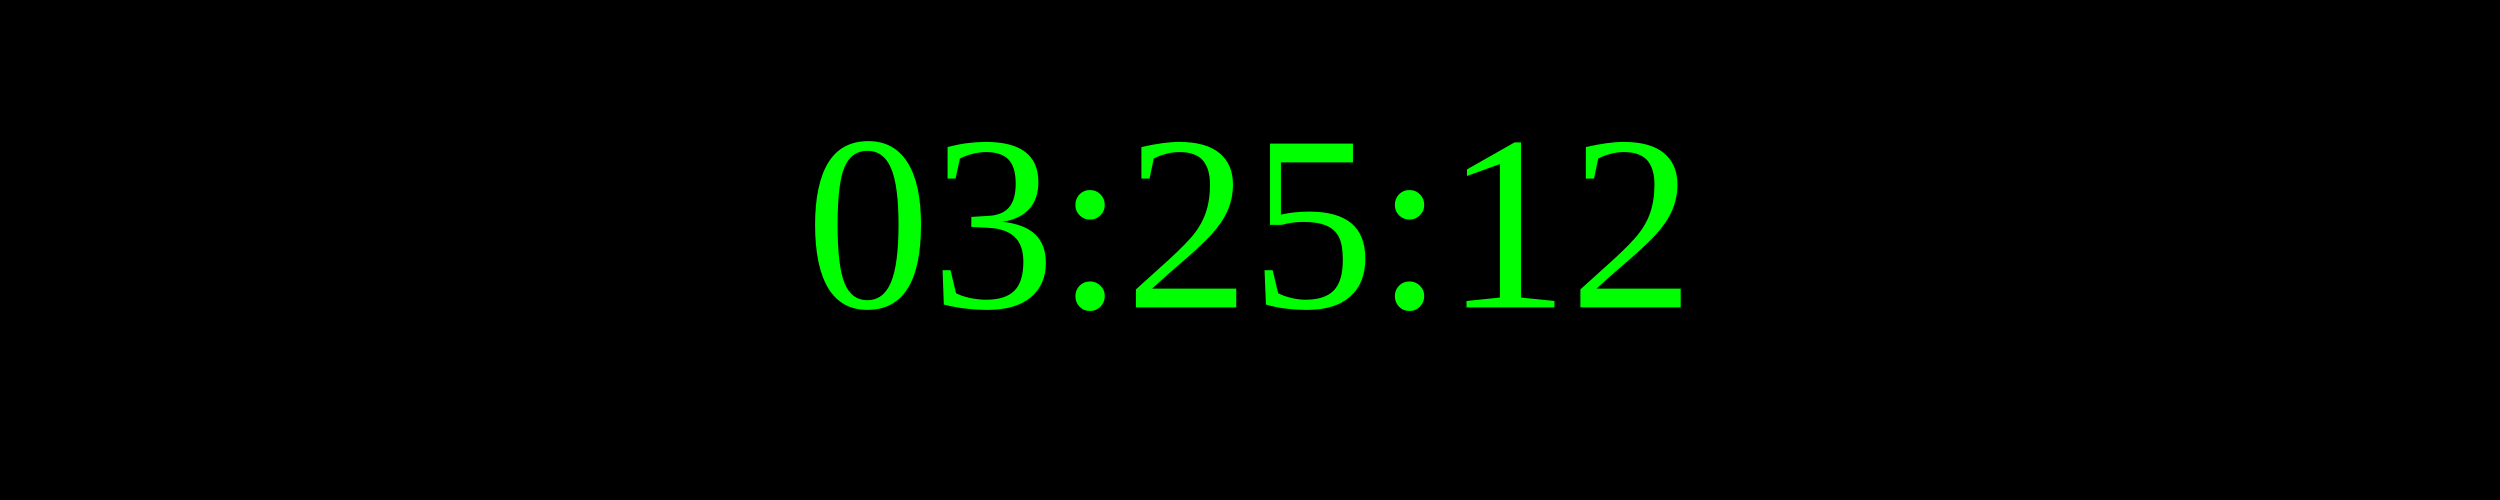
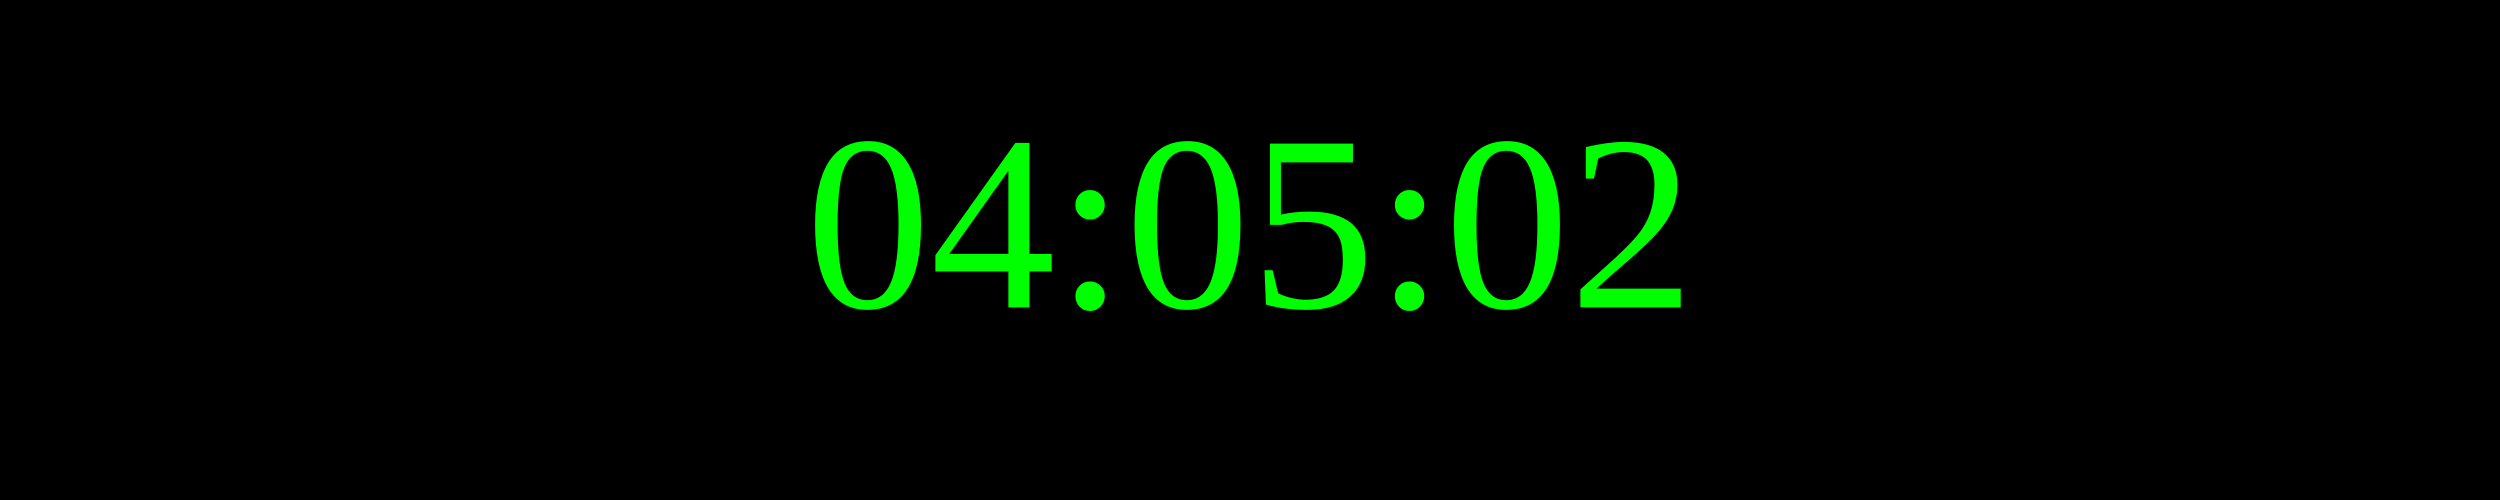
<svg xmlns="http://www.w3.org/2000/svg" width="250" height="50">
  <rect width="100%" height="100%" fill="black" />
  <text x="50%" y="50%" font-size="25" fill="lime" text-anchor="middle" dominant-baseline="middle">
- 03:25:12
+ 04:05:02
</text>
</svg>
